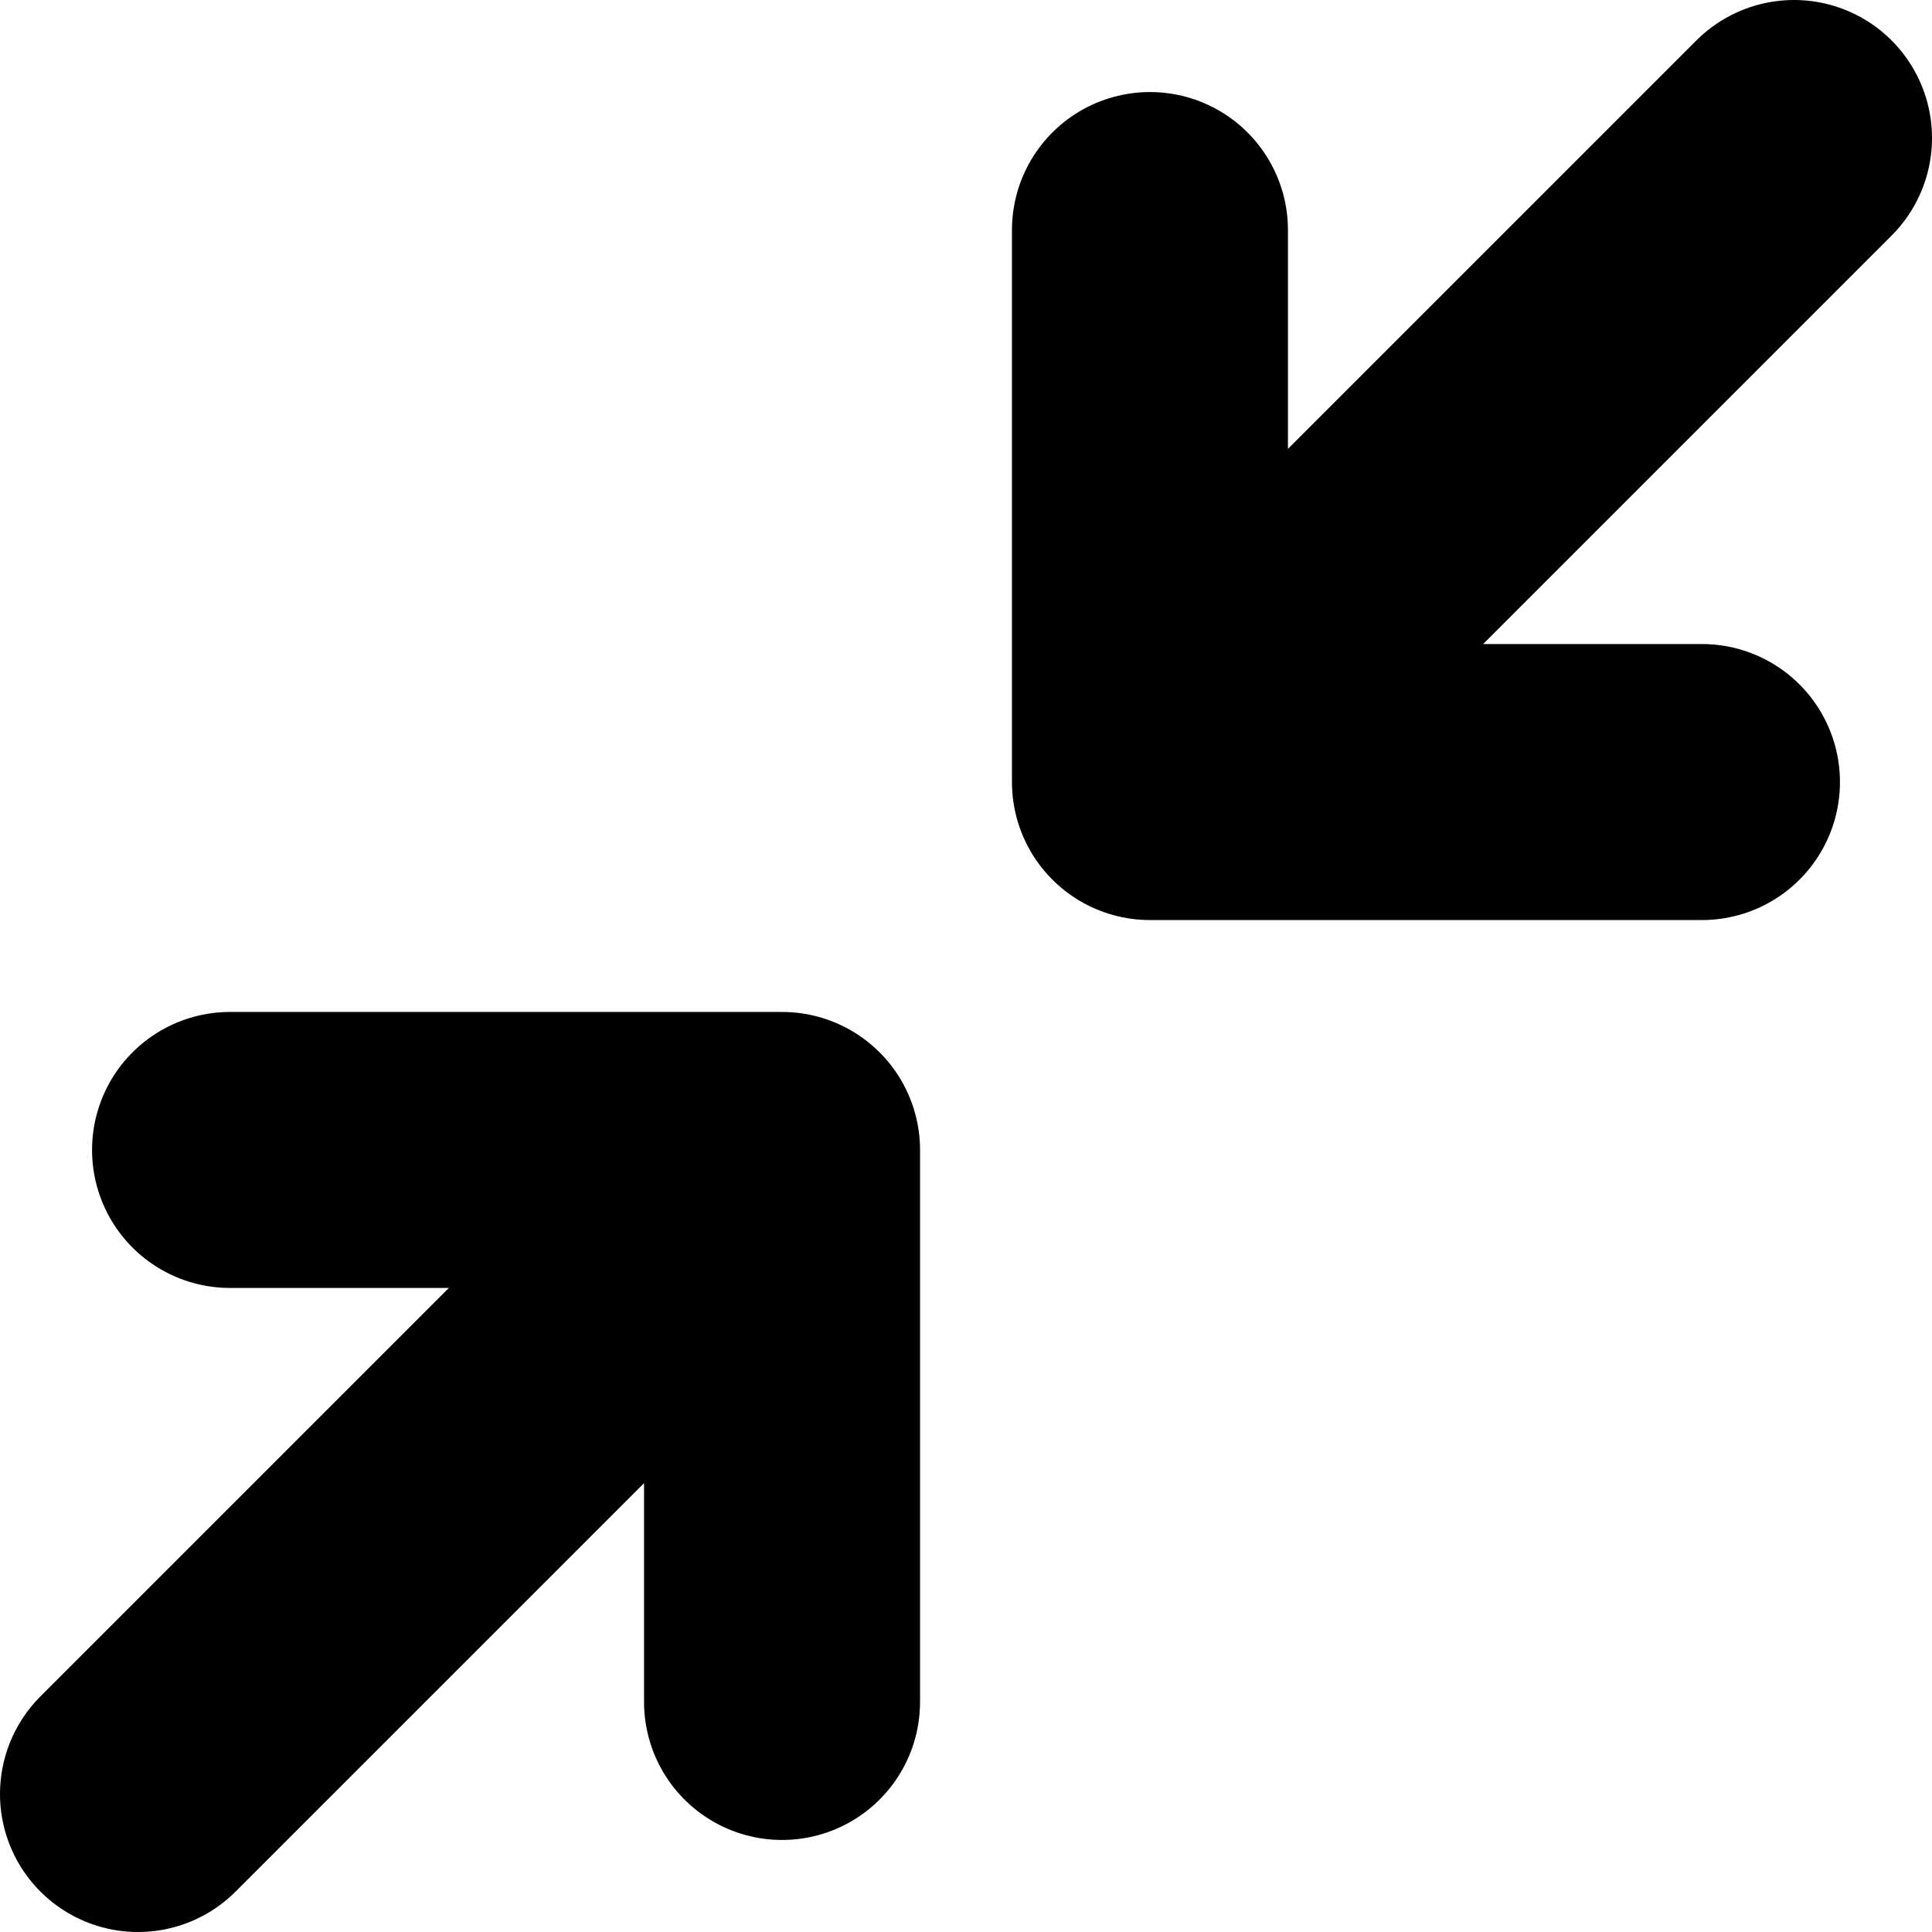
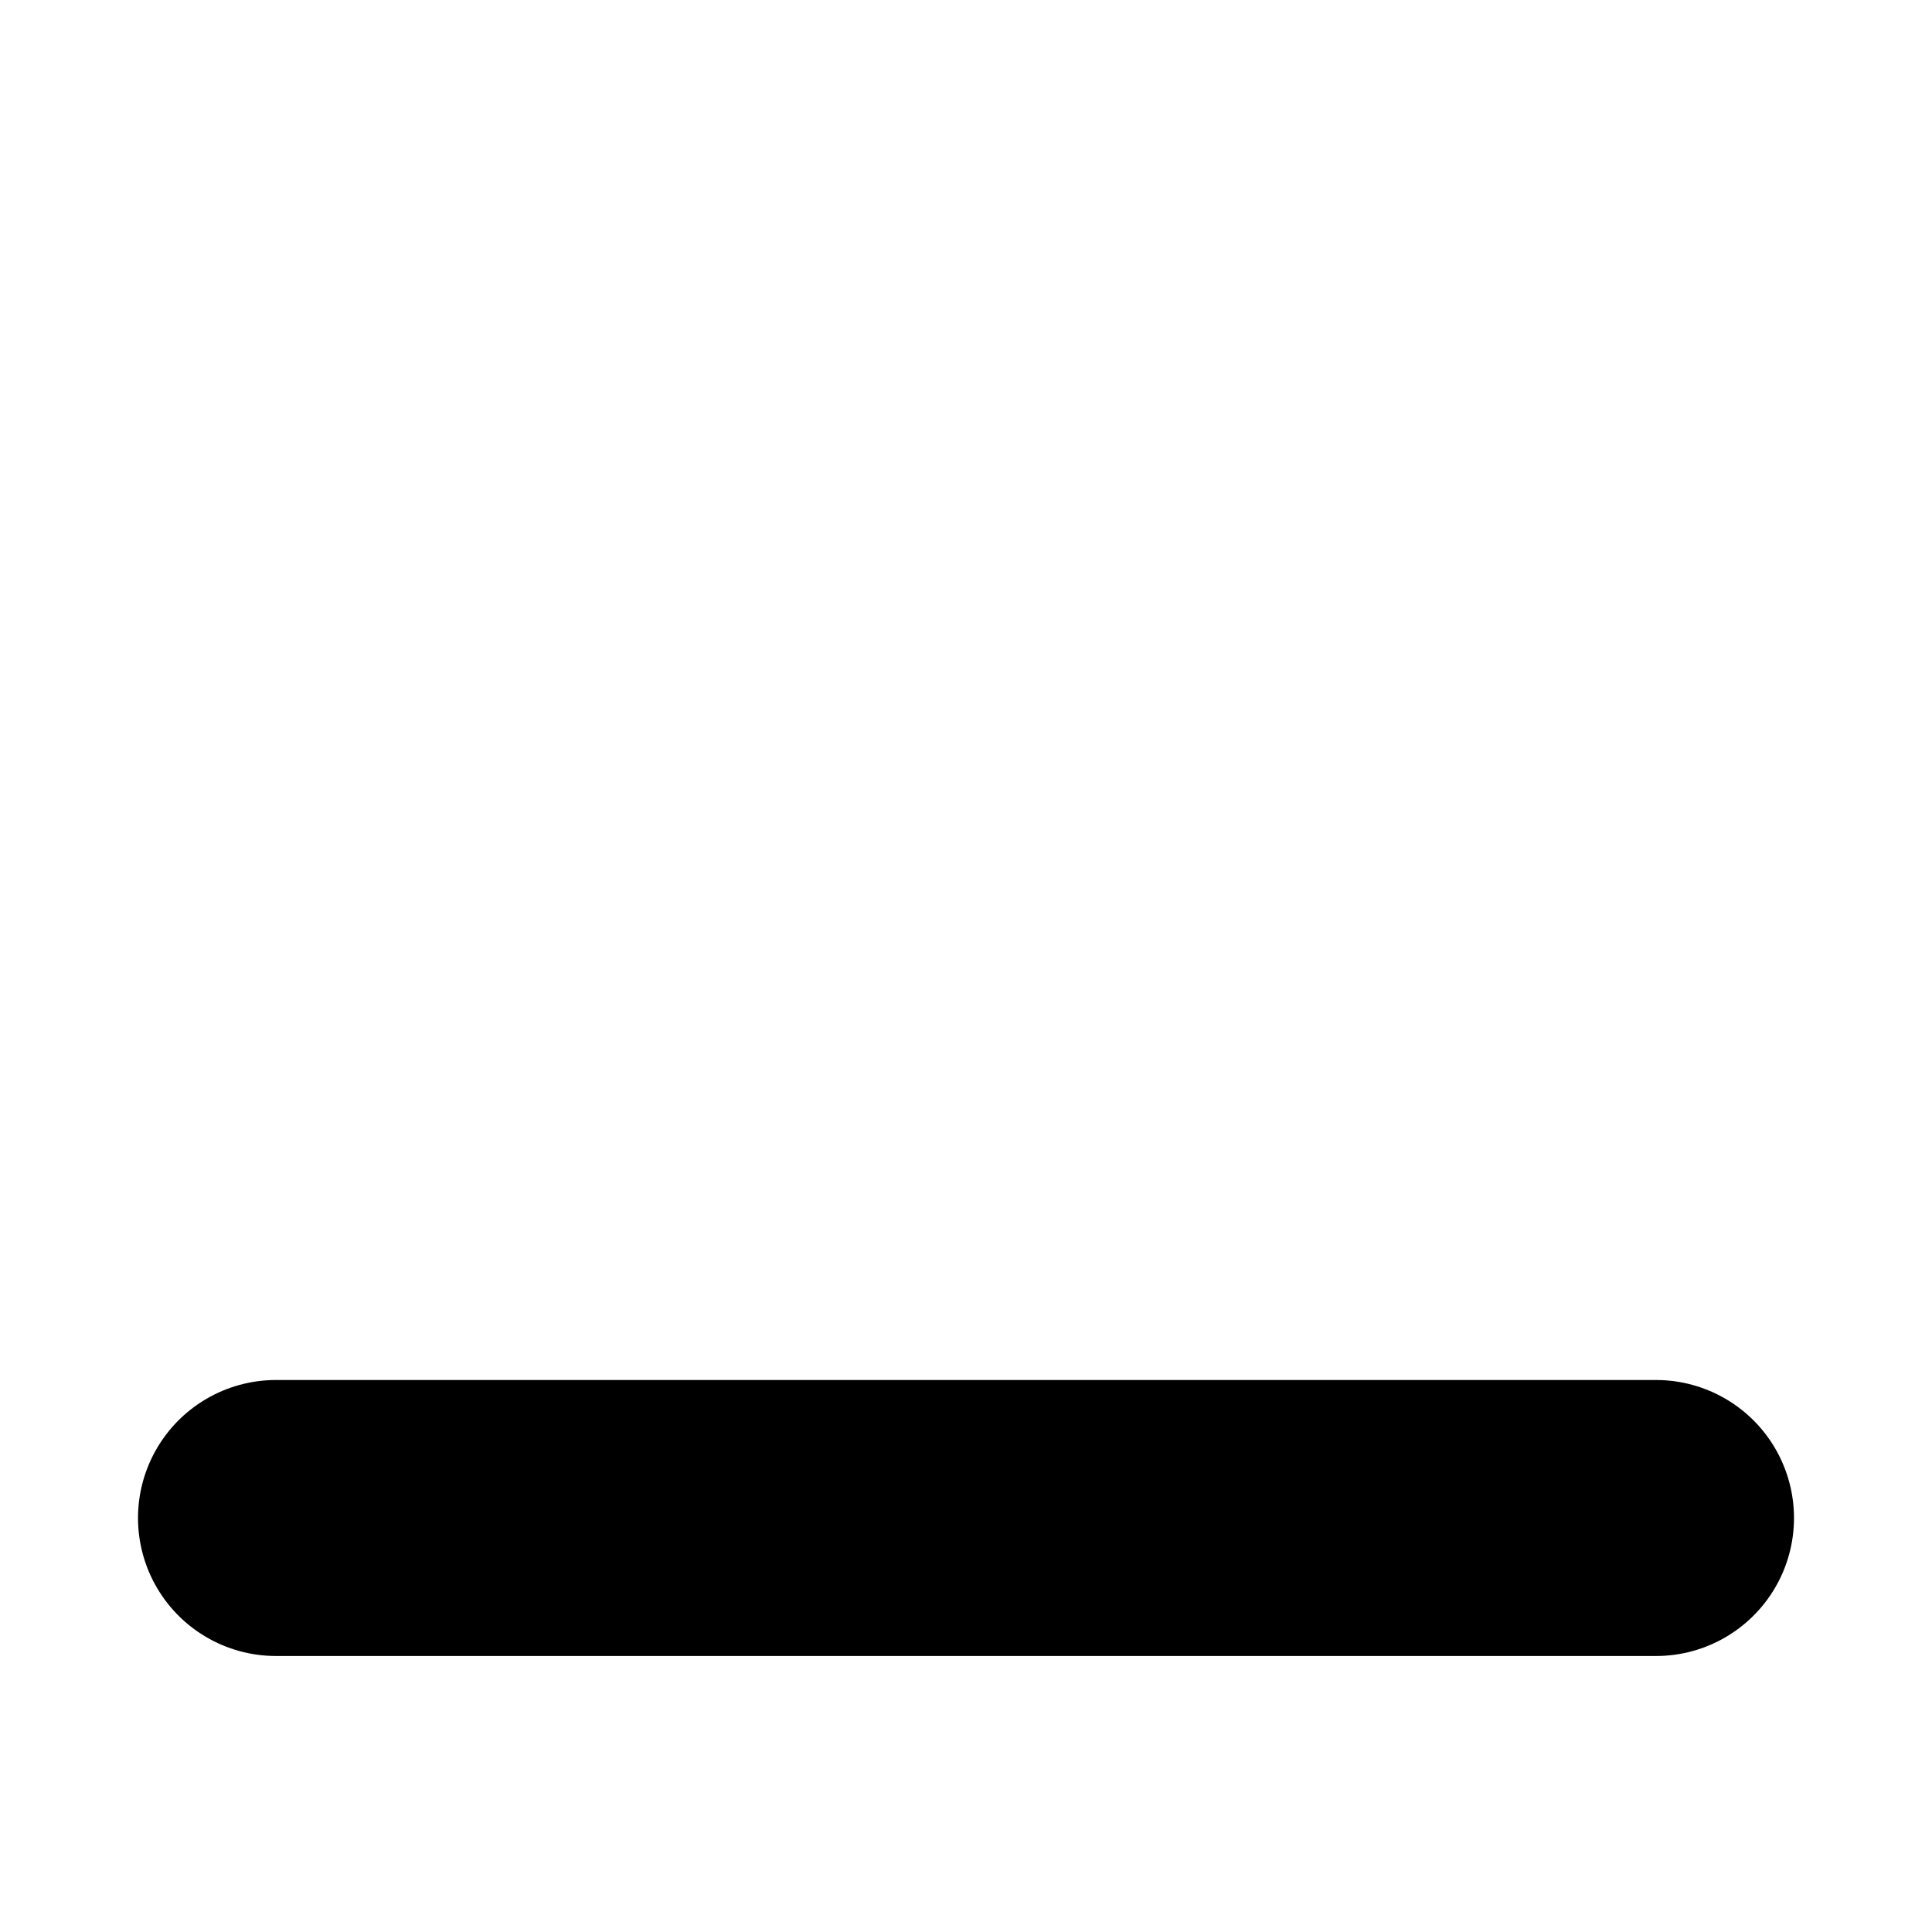
<svg xmlns="http://www.w3.org/2000/svg" viewBox="0 0 14 14" fill="none">
-   <path d="M1.667 8.333H5.667M5.667 8.333V12.333M5.667 8.333L1 13M12.333 5.667H8.333M8.333 5.667V1.667M8.333 5.667L13 1" stroke="currentColor" stroke-width="2" stroke-linecap="round" stroke-linejoin="round" />
+   <path d="M2 11H12" stroke="currentColor" stroke-width="2" stroke-linecap="round" />
</svg>
